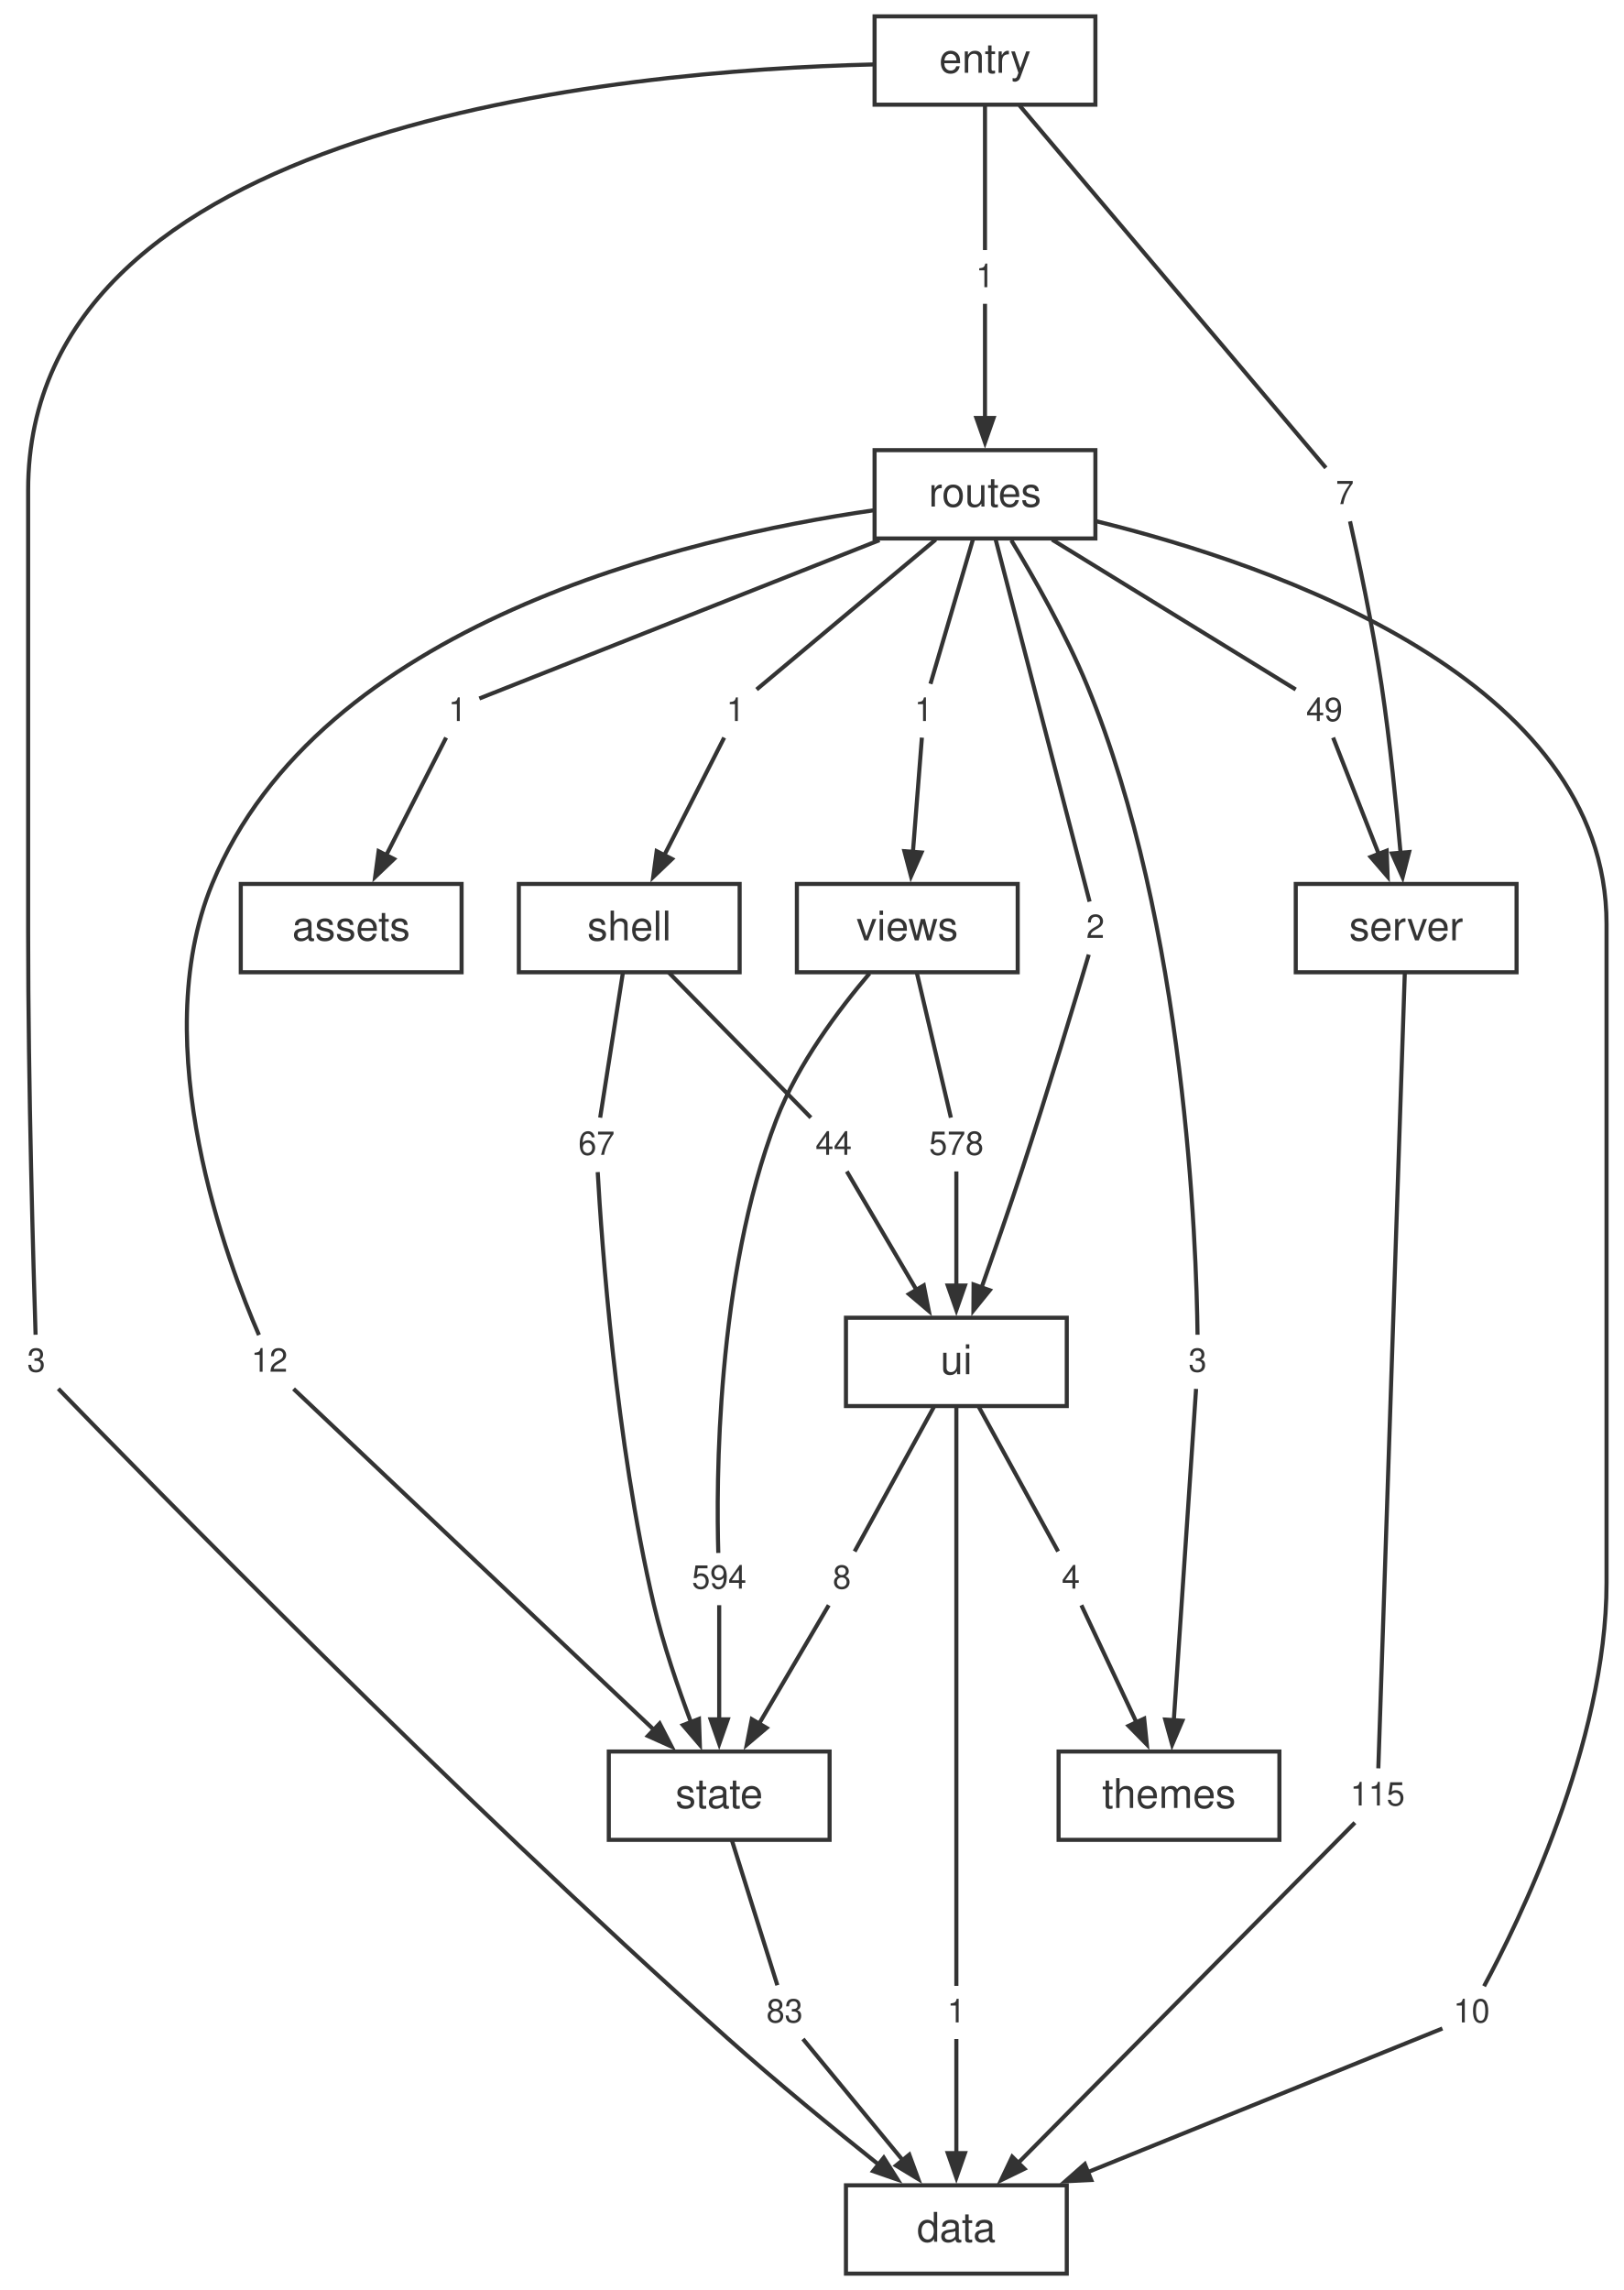
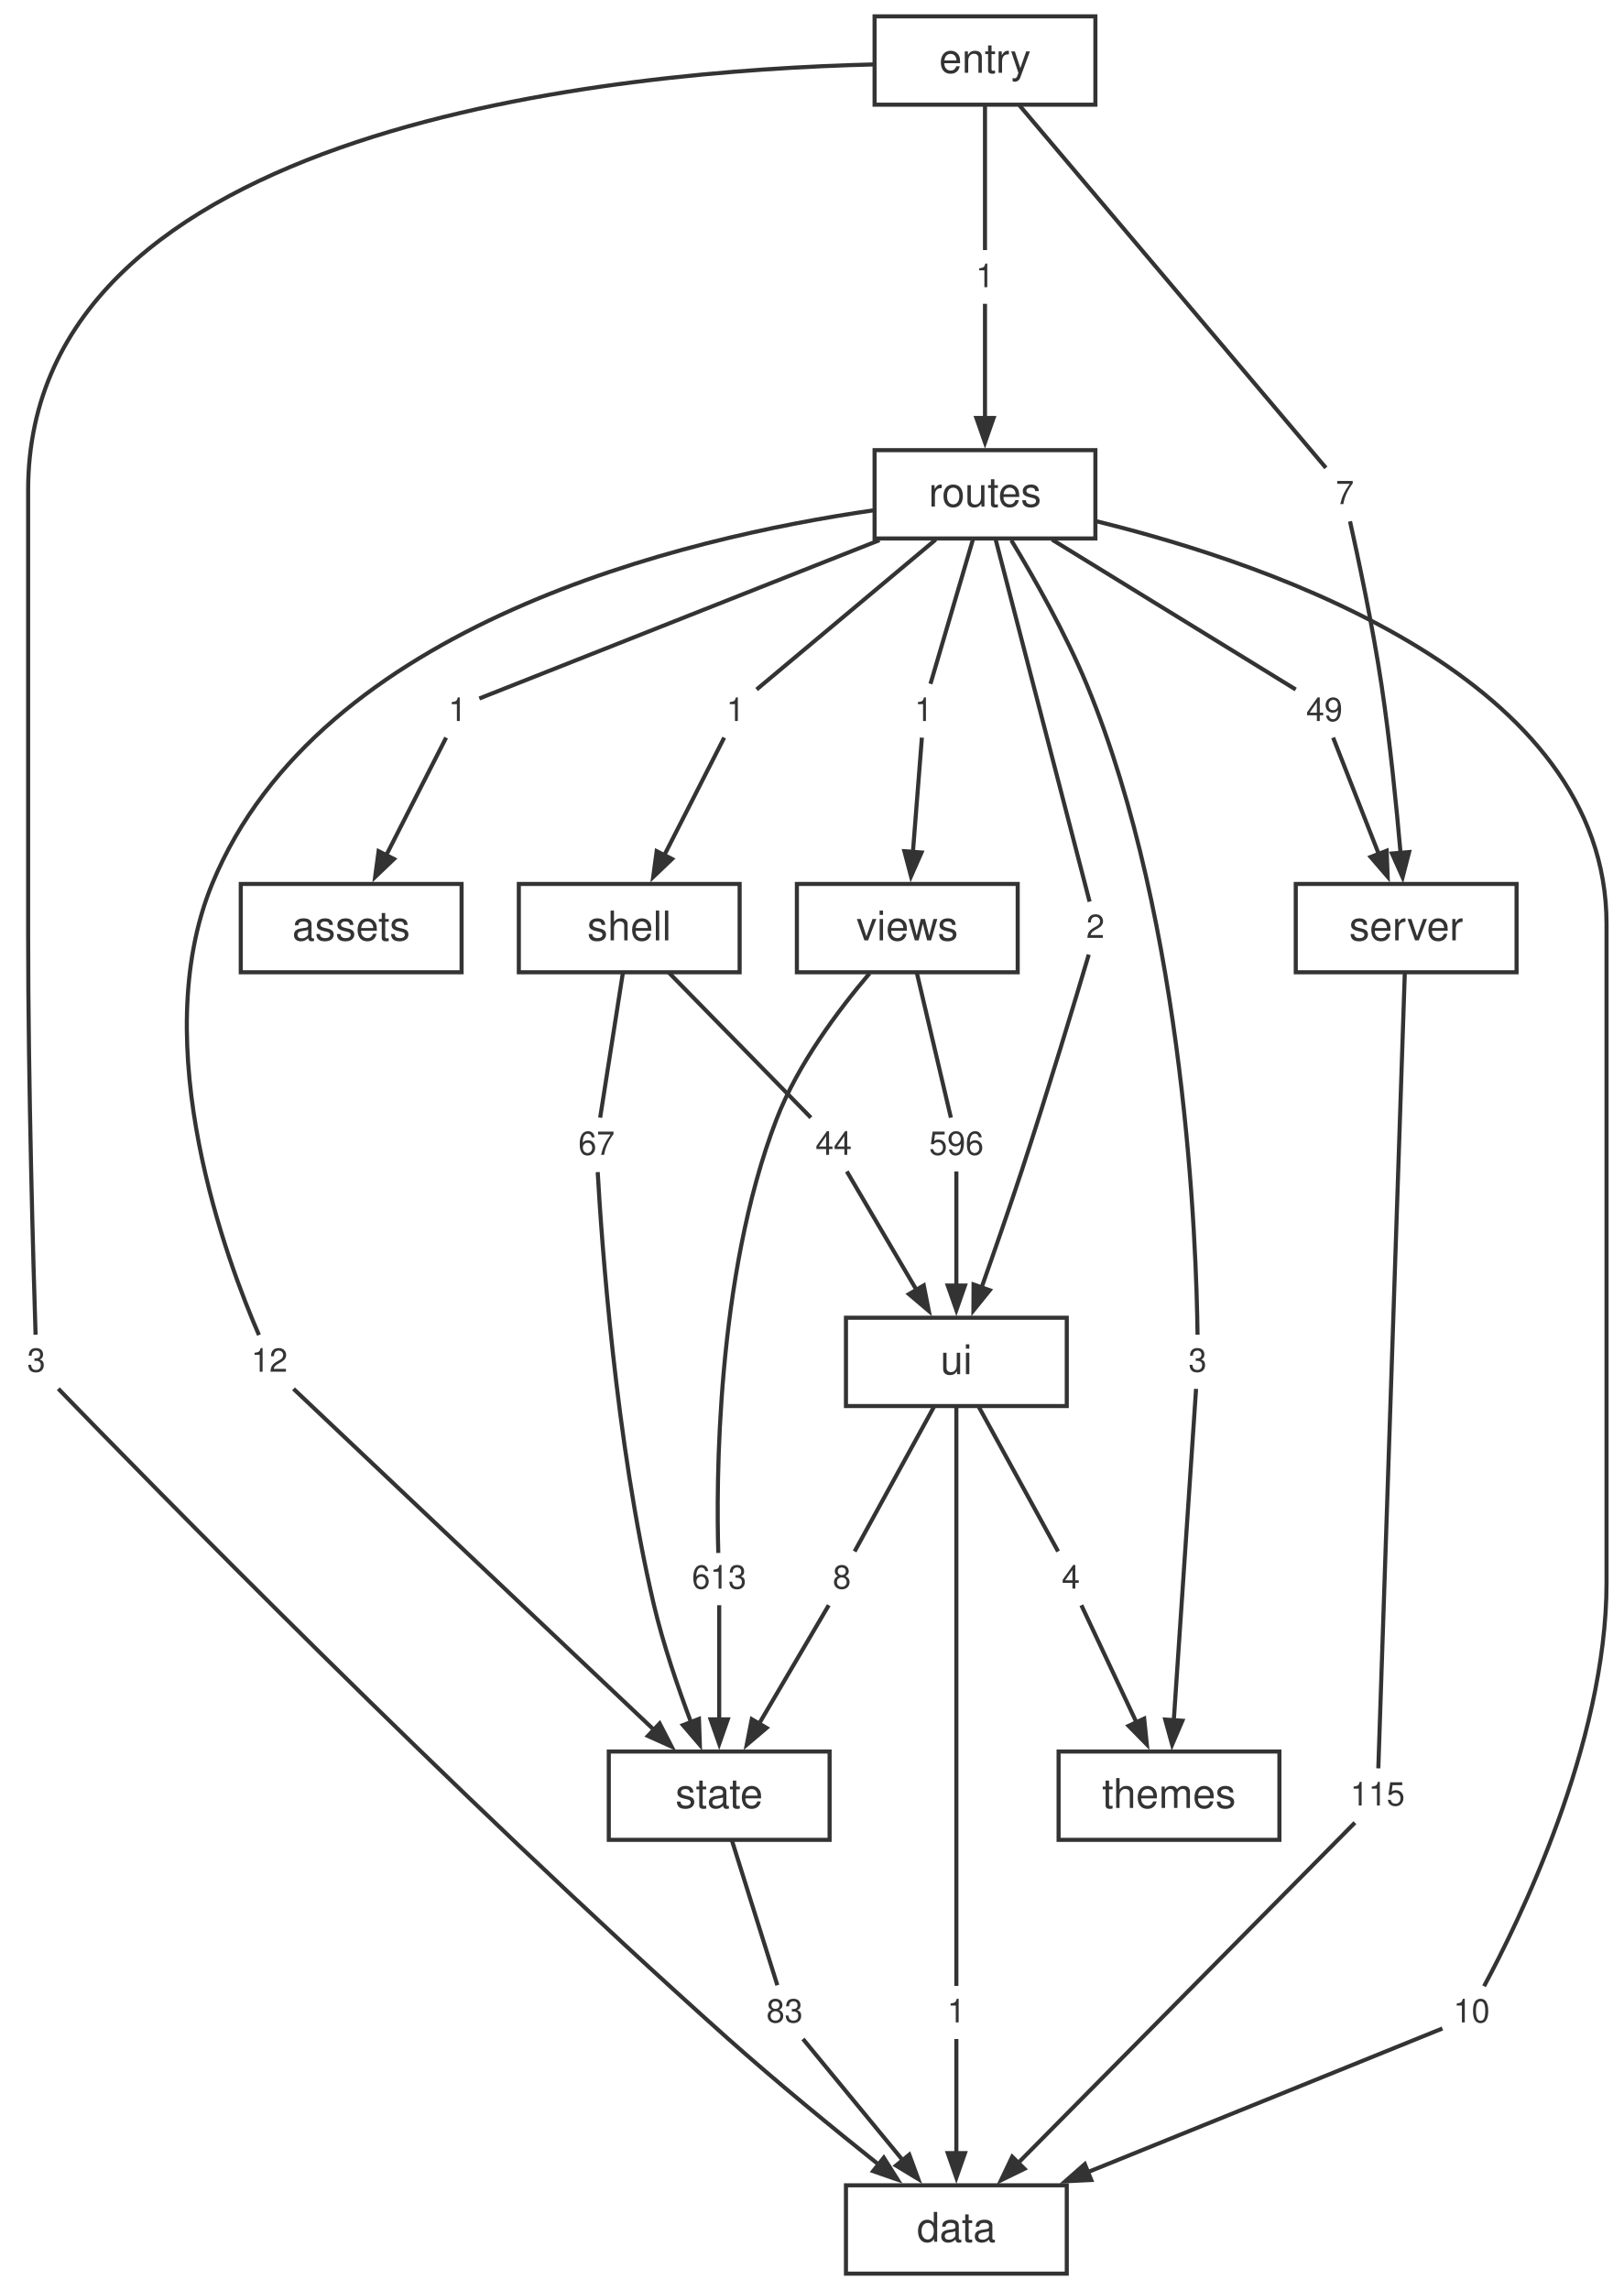
<svg xmlns="http://www.w3.org/2000/svg" width="397pt" height="560pt" viewBox="0.00 0.00 397.00 560.00">
  <style>svg { color: #333333; } @media (prefers-color-scheme: dark) { svg { color: #cccccc; background: #1e1e1e; } }</style>
  <g id="graph0" class="graph" transform="scale(1 1) rotate(0) translate(4 556)">
    <g id="node1" class="node">
      <polygon fill="none" stroke="currentColor" points="256.88,-21.6 202.88,-21.6 202.88,0 256.88,0 256.88,-21.6" />
      <text fill="currentColor" xml:space="preserve" text-anchor="middle" x="229.88" y="-7.8" font-family="Helvetica,Arial,sans-serif" font-size="10.00">data</text>
    </g>
    <g id="node2" class="node">
      <polygon fill="none" stroke="currentColor" points="366.88,-339.84 312.88,-339.84 312.88,-318.24 366.88,-318.24 366.88,-339.84" />
      <text fill="currentColor" xml:space="preserve" text-anchor="middle" x="339.88" y="-326.04" font-family="Helvetica,Arial,sans-serif" font-size="10.00">server</text>
    </g>
    <g id="node19" class="node">
      <polygon fill="none" stroke="none" points="341.76,-123.12 324,-123.12 324,-110.64 341.76,-110.64 341.76,-123.12" />
      <text fill="currentColor" xml:space="preserve" text-anchor="middle" x="332.88" y="-114.48" font-family="Helvetica,Arial,sans-serif" font-size="8.00">115</text>
    </g>
    <g id="edge17" class="edge">
      <path fill="none" stroke="currentColor" d="M339.54,-317.9C338.3,-280.68 334.02,-152.2 333.07,-123.57" />
    </g>
    <g id="node3" class="node">
      <polygon fill="none" stroke="currentColor" points="198.88,-127.68 144.88,-127.68 144.88,-106.08 198.88,-106.08 198.88,-127.68" />
      <text fill="currentColor" xml:space="preserve" text-anchor="middle" x="171.88" y="-113.88" font-family="Helvetica,Arial,sans-serif" font-size="10.00">state</text>
    </g>
    <g id="node25" class="node">
      <polygon fill="none" stroke="none" points="194.76,-70.08 181,-70.08 181,-57.6 194.76,-57.6 194.76,-70.08" />
      <text fill="currentColor" xml:space="preserve" text-anchor="middle" x="187.88" y="-61.44" font-family="Helvetica,Arial,sans-serif" font-size="8.00">83</text>
    </g>
    <g id="edge29" class="edge">
      <path fill="none" stroke="currentColor" d="M174.96,-106.04C178.27,-95.49 183.4,-79.12 186.1,-70.53" />
    </g>
    <g id="node4" class="node">
      <polygon fill="none" stroke="currentColor" points="256.88,-233.76 202.88,-233.76 202.88,-212.16 256.88,-212.16 256.88,-233.76" />
      <text fill="currentColor" xml:space="preserve" text-anchor="middle" x="229.88" y="-219.96" font-family="Helvetica,Arial,sans-serif" font-size="10.00">ui</text>
    </g>
    <g id="node26" class="node">
      <polygon fill="none" stroke="none" points="234.76,-70.08 225,-70.08 225,-57.6 234.76,-57.6 234.76,-70.08" />
      <text fill="currentColor" xml:space="preserve" text-anchor="middle" x="229.88" y="-61.44" font-family="Helvetica,Arial,sans-serif" font-size="8.00">1</text>
    </g>
    <g id="edge31" class="edge">
      <path fill="none" stroke="currentColor" d="M229.88,-212.13C229.88,-182.3 229.88,-93.44 229.88,-70.37" />
    </g>
    <g id="node27" class="node">
      <polygon fill="none" stroke="none" points="206.76,-176.16 197,-176.16 197,-163.68 206.76,-163.68 206.76,-176.16" />
      <text fill="currentColor" xml:space="preserve" text-anchor="middle" x="201.88" y="-167.52" font-family="Helvetica,Arial,sans-serif" font-size="8.00">8</text>
    </g>
    <g id="edge33" class="edge">
      <path fill="none" stroke="currentColor" d="M224.48,-212.12C218.7,-201.57 209.71,-185.2 205,-176.61" />
    </g>
    <g id="node28" class="node">
      <polygon fill="none" stroke="none" points="262.76,-176.16 253,-176.16 253,-163.68 262.76,-163.68 262.76,-176.16" />
      <text fill="currentColor" xml:space="preserve" text-anchor="middle" x="257.88" y="-167.52" font-family="Helvetica,Arial,sans-serif" font-size="8.00">4</text>
    </g>
    <g id="edge35" class="edge">
      <path fill="none" stroke="currentColor" d="M235.28,-212.12C241.06,-201.57 250.05,-185.2 254.76,-176.61" />
    </g>
    <g id="node5" class="node">
      <polygon fill="none" stroke="currentColor" points="176.88,-339.84 122.88,-339.84 122.88,-318.24 176.88,-318.24 176.88,-339.84" />
      <text fill="currentColor" xml:space="preserve" text-anchor="middle" x="149.88" y="-326.04" font-family="Helvetica,Arial,sans-serif" font-size="10.00">shell</text>
    </g>
    <g id="node20" class="node">
      <polygon fill="none" stroke="none" points="148.76,-282.24 135,-282.24 135,-269.76 148.76,-269.76 148.76,-282.24" />
      <text fill="currentColor" xml:space="preserve" text-anchor="middle" x="141.88" y="-273.6" font-family="Helvetica,Arial,sans-serif" font-size="8.00">67</text>
    </g>
    <g id="edge19" class="edge">
      <path fill="none" stroke="currentColor" d="M148.34,-318.2C146.68,-307.65 144.12,-291.28 142.77,-282.69" />
    </g>
    <g id="node21" class="node">
      <polygon fill="none" stroke="none" points="206.76,-282.24 193,-282.24 193,-269.76 206.76,-269.76 206.76,-282.24" />
      <text fill="currentColor" xml:space="preserve" text-anchor="middle" x="199.88" y="-273.6" font-family="Helvetica,Arial,sans-serif" font-size="8.00">44</text>
    </g>
    <g id="edge21" class="edge">
      <path fill="none" stroke="currentColor" d="M159.52,-318.2C169.85,-307.65 185.89,-291.28 194.3,-282.69" />
    </g>
    <g id="node6" class="node">
      <polygon fill="none" stroke="currentColor" points="244.88,-339.84 190.88,-339.84 190.88,-318.24 244.88,-318.24 244.88,-339.84" />
      <text fill="currentColor" xml:space="preserve" text-anchor="middle" x="217.88" y="-326.04" font-family="Helvetica,Arial,sans-serif" font-size="10.00">views</text>
    </g>
    <g id="node29" class="node">
      <polygon fill="none" stroke="none" points="180.76,-176.16 163,-176.16 163,-163.68 180.76,-163.68 180.76,-176.16" />
-       <text fill="currentColor" xml:space="preserve" text-anchor="middle" x="171.88" y="-167.52" font-family="Helvetica,Arial,sans-serif" font-size="8.00">594</text>
+       <text fill="currentColor" xml:space="preserve" text-anchor="middle" x="171.88" y="-167.52" font-family="Helvetica,Arial,sans-serif" font-size="8.00">613</text>
    </g>
    <g id="edge37" class="edge">
      <path fill="none" stroke="currentColor" d="M208.65,-317.97C201.2,-309.21 191.11,-295.82 185.88,-282.24 171.04,-243.7 171.18,-192.65 171.66,-176.24" />
    </g>
    <g id="node30" class="node">
      <polygon fill="none" stroke="none" points="238.76,-282.24 221,-282.24 221,-269.76 238.76,-269.76 238.76,-282.24" />
-       <text fill="currentColor" xml:space="preserve" text-anchor="middle" x="229.88" y="-273.6" font-family="Helvetica,Arial,sans-serif" font-size="8.00">578</text>
+       <text fill="currentColor" xml:space="preserve" text-anchor="middle" x="229.88" y="-273.6" font-family="Helvetica,Arial,sans-serif" font-size="8.00">596</text>
    </g>
    <g id="edge39" class="edge">
      <path fill="none" stroke="currentColor" d="M220.19,-318.2C222.67,-307.65 226.52,-291.28 228.54,-282.69" />
    </g>
    <g id="node7" class="node">
      <polygon fill="none" stroke="currentColor" points="308.88,-127.68 254.88,-127.68 254.88,-106.08 308.88,-106.08 308.88,-127.68" />
      <text fill="currentColor" xml:space="preserve" text-anchor="middle" x="281.88" y="-113.88" font-family="Helvetica,Arial,sans-serif" font-size="10.00">themes</text>
    </g>
    <g id="node8" class="node">
      <polygon fill="none" stroke="currentColor" points="263.88,-445.92 209.88,-445.92 209.88,-424.32 263.88,-424.32 263.88,-445.92" />
      <text fill="currentColor" xml:space="preserve" text-anchor="middle" x="236.88" y="-432.12" font-family="Helvetica,Arial,sans-serif" font-size="10.00">routes</text>
    </g>
    <g id="node11" class="node">
      <polygon fill="none" stroke="none" points="362.76,-70.08 349,-70.08 349,-57.6 362.76,-57.6 362.76,-70.08" />
      <text fill="currentColor" xml:space="preserve" text-anchor="middle" x="355.88" y="-61.44" font-family="Helvetica,Arial,sans-serif" font-size="8.00">10</text>
    </g>
    <g id="edge1" class="edge">
      <path fill="none" stroke="currentColor" d="M264.05,-428.55C307.78,-417.82 388.88,-389.85 388.88,-330.04 388.88,-330.04 388.88,-330.04 388.88,-168.92 388.88,-129.49 367.09,-85.43 358.93,-70.29" />
    </g>
    <g id="node12" class="node">
      <polygon fill="none" stroke="none" points="112.76,-388.32 103,-388.32 103,-375.84 112.76,-375.84 112.76,-388.32" />
      <text fill="currentColor" xml:space="preserve" text-anchor="middle" x="107.88" y="-379.68" font-family="Helvetica,Arial,sans-serif" font-size="8.00">1</text>
    </g>
    <g id="edge3" class="edge">
      <path fill="none" stroke="currentColor" d="M211.08,-423.91C179.91,-411.58 129.59,-391.67 113.22,-385.19" />
    </g>
    <g id="node13" class="node">
      <polygon fill="none" stroke="none" points="326.76,-388.32 313,-388.32 313,-375.84 326.76,-375.84 326.76,-388.32" />
      <text fill="currentColor" xml:space="preserve" text-anchor="middle" x="319.88" y="-379.68" font-family="Helvetica,Arial,sans-serif" font-size="8.00">49</text>
    </g>
    <g id="edge5" class="edge">
      <path fill="none" stroke="currentColor" d="M253.28,-424.04C271.42,-412.88 299.81,-395.42 312.87,-387.39" />
    </g>
    <g id="node14" class="node">
      <polygon fill="none" stroke="none" points="180.76,-388.32 171,-388.32 171,-375.84 180.76,-375.84 180.76,-388.32" />
      <text fill="currentColor" xml:space="preserve" text-anchor="middle" x="175.88" y="-379.68" font-family="Helvetica,Arial,sans-serif" font-size="8.00">1</text>
    </g>
    <g id="edge7" class="edge">
      <path fill="none" stroke="currentColor" d="M224.83,-424.04C211.5,-412.88 190.63,-395.42 181.03,-387.39" />
    </g>
    <g id="node15" class="node">
      <polygon fill="none" stroke="none" points="68.76,-229.2 55,-229.2 55,-216.72 68.76,-216.72 68.76,-229.2" />
      <text fill="currentColor" xml:space="preserve" text-anchor="middle" x="61.88" y="-220.56" font-family="Helvetica,Arial,sans-serif" font-size="8.00">12</text>
    </g>
    <g id="edge9" class="edge">
      <path fill="none" stroke="currentColor" d="M209.51,-431.19C163.74,-424.56 74.1,-403.59 47.88,-339.84 31.54,-300.11 51.86,-246.71 59.33,-229.53" />
    </g>
    <g id="node16" class="node">
      <polygon fill="none" stroke="none" points="293.76,-229.2 284,-229.2 284,-216.72 293.76,-216.72 293.76,-229.2" />
      <text fill="currentColor" xml:space="preserve" text-anchor="middle" x="288.88" y="-220.56" font-family="Helvetica,Arial,sans-serif" font-size="8.00">3</text>
    </g>
    <g id="edge11" class="edge">
      <path fill="none" stroke="currentColor" d="M243.31,-423.89C248.81,-414.81 256.64,-401.05 261.88,-388.32 285.98,-329.76 288.61,-251.11 288.86,-229.6" />
    </g>
    <g id="node17" class="node">
      <polygon fill="none" stroke="none" points="268.76,-335.28 259,-335.28 259,-322.8 268.76,-322.8 268.76,-335.28" />
      <text fill="currentColor" xml:space="preserve" text-anchor="middle" x="263.88" y="-326.64" font-family="Helvetica,Arial,sans-serif" font-size="8.00">2</text>
    </g>
    <g id="edge13" class="edge">
      <path fill="none" stroke="currentColor" d="M239.47,-424.14C245.07,-402.57 258.13,-352.19 262.46,-335.51" />
    </g>
    <g id="node18" class="node">
      <polygon fill="none" stroke="none" points="226.76,-388.32 217,-388.32 217,-375.84 226.76,-375.84 226.76,-388.32" />
      <text fill="currentColor" xml:space="preserve" text-anchor="middle" x="221.88" y="-379.68" font-family="Helvetica,Arial,sans-serif" font-size="8.00">1</text>
    </g>
    <g id="edge15" class="edge">
      <path fill="none" stroke="currentColor" d="M233.99,-424.28C230.89,-413.73 226.08,-397.36 223.55,-388.77" />
    </g>
    <g id="node9" class="node">
      <polygon fill="none" stroke="currentColor" points="263.88,-552 209.88,-552 209.88,-530.4 263.88,-530.4 263.88,-552" />
      <text fill="currentColor" xml:space="preserve" text-anchor="middle" x="236.88" y="-538.2" font-family="Helvetica,Arial,sans-serif" font-size="10.00">entry</text>
    </g>
    <g id="node22" class="node">
      <polygon fill="none" stroke="none" points="9.76,-229.2 0,-229.2 0,-216.72 9.76,-216.72 9.76,-229.2" />
      <text fill="currentColor" xml:space="preserve" text-anchor="middle" x="4.88" y="-220.56" font-family="Helvetica,Arial,sans-serif" font-size="8.00">3</text>
    </g>
    <g id="edge23" class="edge">
      <path fill="none" stroke="currentColor" d="M209.58,-540.24C147.85,-538.75 2.88,-525.71 2.88,-436.12 2.88,-436.12 2.88,-436.12 2.88,-328.04 2.88,-290.45 4.2,-245.23 4.7,-229.6" />
    </g>
    <g id="node23" class="node">
      <polygon fill="none" stroke="none" points="241.76,-494.4 232,-494.4 232,-481.92 241.76,-481.92 241.76,-494.4" />
      <text fill="currentColor" xml:space="preserve" text-anchor="middle" x="236.88" y="-485.76" font-family="Helvetica,Arial,sans-serif" font-size="8.00">1</text>
    </g>
    <g id="edge25" class="edge">
      <path fill="none" stroke="currentColor" d="M236.88,-530.36C236.88,-519.81 236.88,-503.44 236.88,-494.85" />
    </g>
    <g id="node24" class="node">
      <polygon fill="none" stroke="none" points="329.76,-441.36 320,-441.36 320,-428.88 329.76,-428.88 329.76,-441.36" />
      <text fill="currentColor" xml:space="preserve" text-anchor="middle" x="324.88" y="-432.72" font-family="Helvetica,Arial,sans-serif" font-size="8.00">7</text>
    </g>
    <g id="edge27" class="edge">
      <path fill="none" stroke="currentColor" d="M245.32,-530.22C263.56,-508.65 306.15,-458.27 320.25,-441.59" />
    </g>
    <g id="node10" class="node">
      <polygon fill="none" stroke="currentColor" points="108.88,-339.84 54.88,-339.84 54.88,-318.24 108.88,-318.24 108.88,-339.84" />
      <text fill="currentColor" xml:space="preserve" text-anchor="middle" x="81.88" y="-326.04" font-family="Helvetica,Arial,sans-serif" font-size="10.00">assets</text>
    </g>
    <g id="edge2" class="edge">
      <path fill="none" stroke="currentColor" d="M348.74,-59.95C332.36,-53.31 291.19,-36.64 261.91,-24.78" />
      <polygon fill="currentColor" stroke="currentColor" points="262.87,-22.9 256.52,-22.59 261.29,-26.79 262.87,-22.9" />
    </g>
    <g id="edge4" class="edge">
      <path fill="none" stroke="currentColor" d="M105.1,-375.62C101.61,-368.76 95.46,-356.7 90.37,-346.7" />
      <polygon fill="currentColor" stroke="currentColor" points="92.34,-345.94 87.74,-341.55 88.59,-347.85 92.34,-345.94" />
    </g>
    <g id="edge6" class="edge">
      <path fill="none" stroke="currentColor" d="M322.02,-375.62C324.68,-368.83 329.34,-356.93 333.24,-346.99" />
      <polygon fill="currentColor" stroke="currentColor" points="335.11,-347.96 335.35,-341.61 331.2,-346.43 335.11,-347.96" />
    </g>
    <g id="edge8" class="edge">
      <path fill="none" stroke="currentColor" d="M173.1,-375.62C169.61,-368.76 163.46,-356.7 158.37,-346.7" />
      <polygon fill="currentColor" stroke="currentColor" points="160.34,-345.94 155.74,-341.55 156.59,-347.85 160.34,-345.94" />
    </g>
    <g id="edge10" class="edge">
      <path fill="none" stroke="currentColor" d="M67.79,-216.36C84.31,-200.74 131.31,-156.26 156.12,-132.8" />
      <polygon fill="currentColor" stroke="currentColor" points="157.32,-134.54 160.24,-128.89 154.44,-131.49 157.32,-134.54" />
    </g>
    <g id="edge12" class="edge">
      <path fill="none" stroke="currentColor" d="M288.5,-216.36C287.49,-201.27 284.66,-159.22 283.05,-135.23" />
      <polygon fill="currentColor" stroke="currentColor" points="285.15,-135.21 282.65,-129.36 280.96,-135.49 285.15,-135.21" />
    </g>
    <g id="edge14" class="edge">
      <path fill="none" stroke="currentColor" d="M262.26,-322.56C259.18,-312.2 252.23,-289.07 245.88,-269.76 242.74,-260.23 239.06,-249.65 236.02,-241.07" />
      <polygon fill="currentColor" stroke="currentColor" points="238.04,-240.48 234.05,-235.54 234.09,-241.89 238.04,-240.48" />
    </g>
    <g id="edge16" class="edge">
      <path fill="none" stroke="currentColor" d="M221.45,-375.62C220.93,-368.96 220.02,-357.39 219.25,-347.57" />
      <polygon fill="currentColor" stroke="currentColor" points="221.36,-347.53 218.79,-341.71 217.17,-347.85 221.36,-347.53" />
    </g>
    <g id="edge18" class="edge">
      <path fill="none" stroke="currentColor" d="M327.34,-110.28C311.95,-94.73 268.23,-50.56 244.94,-27.01" />
      <polygon fill="currentColor" stroke="currentColor" points="246.53,-25.64 240.81,-22.85 243.54,-28.59 246.53,-25.64" />
    </g>
    <g id="edge20" class="edge">
      <path fill="none" stroke="currentColor" d="M142.17,-269.37C143.1,-252.9 146.53,-203.5 155.88,-163.68 158.17,-153.91 161.8,-143.32 165.01,-134.78" />
      <polygon fill="currentColor" stroke="currentColor" points="166.93,-135.65 167.15,-129.3 163.02,-134.13 166.93,-135.65" />
    </g>
    <g id="edge22" class="edge">
      <path fill="none" stroke="currentColor" d="M203.09,-269.54C207.16,-262.62 214.35,-250.38 220.26,-240.33" />
      <polygon fill="currentColor" stroke="currentColor" points="221.91,-241.66 223.14,-235.42 218.29,-239.53 221.91,-241.66" />
    </g>
    <g id="edge24" class="edge">
      <path fill="none" stroke="currentColor" d="M10.26,-216.39C30.87,-195.13 107,-117.27 173.88,-57.6 185.9,-46.88 199.93,-35.4 210.94,-26.62" />
      <polygon fill="currentColor" stroke="currentColor" points="212.13,-28.36 215.53,-22.98 209.52,-25.07 212.13,-28.36" />
    </g>
    <g id="edge26" class="edge">
      <path fill="none" stroke="currentColor" d="M236.88,-481.7C236.88,-475.04 236.88,-463.47 236.88,-453.65" />
      <polygon fill="currentColor" stroke="currentColor" points="238.98,-453.79 236.88,-447.79 234.78,-453.79 238.98,-453.79" />
    </g>
    <g id="edge28" class="edge">
      <path fill="none" stroke="currentColor" d="M326.15,-428.51C328.07,-419.9 331.7,-402.91 333.88,-388.32 335.93,-374.59 337.5,-358.93 338.52,-347.31" />
      <polygon fill="currentColor" stroke="currentColor" points="340.6,-347.64 339.01,-341.48 336.41,-347.29 340.6,-347.64" />
    </g>
    <g id="edge30" class="edge">
      <path fill="none" stroke="currentColor" d="M192.37,-57.38C198.18,-50.33 208.52,-37.76 216.88,-27.6" />
      <polygon fill="currentColor" stroke="currentColor" points="218.37,-29.1 220.56,-23.13 215.12,-26.43 218.37,-29.1" />
    </g>
    <g id="edge32" class="edge">
      <path fill="none" stroke="currentColor" d="M229.88,-57.38C229.88,-50.72 229.88,-39.15 229.88,-29.33" />
      <polygon fill="currentColor" stroke="currentColor" points="231.98,-29.47 229.88,-23.47 227.78,-29.47 231.98,-29.47" />
    </g>
    <g id="edge34" class="edge">
      <path fill="none" stroke="currentColor" d="M198.67,-163.46C194.6,-156.54 187.41,-144.3 181.5,-134.25" />
      <polygon fill="currentColor" stroke="currentColor" points="183.47,-133.45 178.62,-129.34 179.85,-135.58 183.47,-133.45" />
    </g>
    <g id="edge36" class="edge">
      <path fill="none" stroke="currentColor" d="M260.45,-163.46C263.64,-156.67 269.24,-144.77 273.91,-134.83" />
      <polygon fill="currentColor" stroke="currentColor" points="275.81,-135.73 276.46,-129.41 272,-133.95 275.81,-135.73" />
    </g>
    <g id="edge38" class="edge">
      <path fill="none" stroke="currentColor" d="M171.88,-163.46C171.88,-156.8 171.88,-145.23 171.88,-135.41" />
      <polygon fill="currentColor" stroke="currentColor" points="173.98,-135.55 171.88,-129.55 169.78,-135.55 173.98,-135.55" />
    </g>
    <g id="edge40" class="edge">
      <path fill="none" stroke="currentColor" d="M229.88,-269.54C229.88,-262.88 229.88,-251.31 229.88,-241.49" />
      <polygon fill="currentColor" stroke="currentColor" points="231.98,-241.63 229.88,-235.63 227.78,-241.63 231.98,-241.63" />
    </g>
  </g>
</svg>
